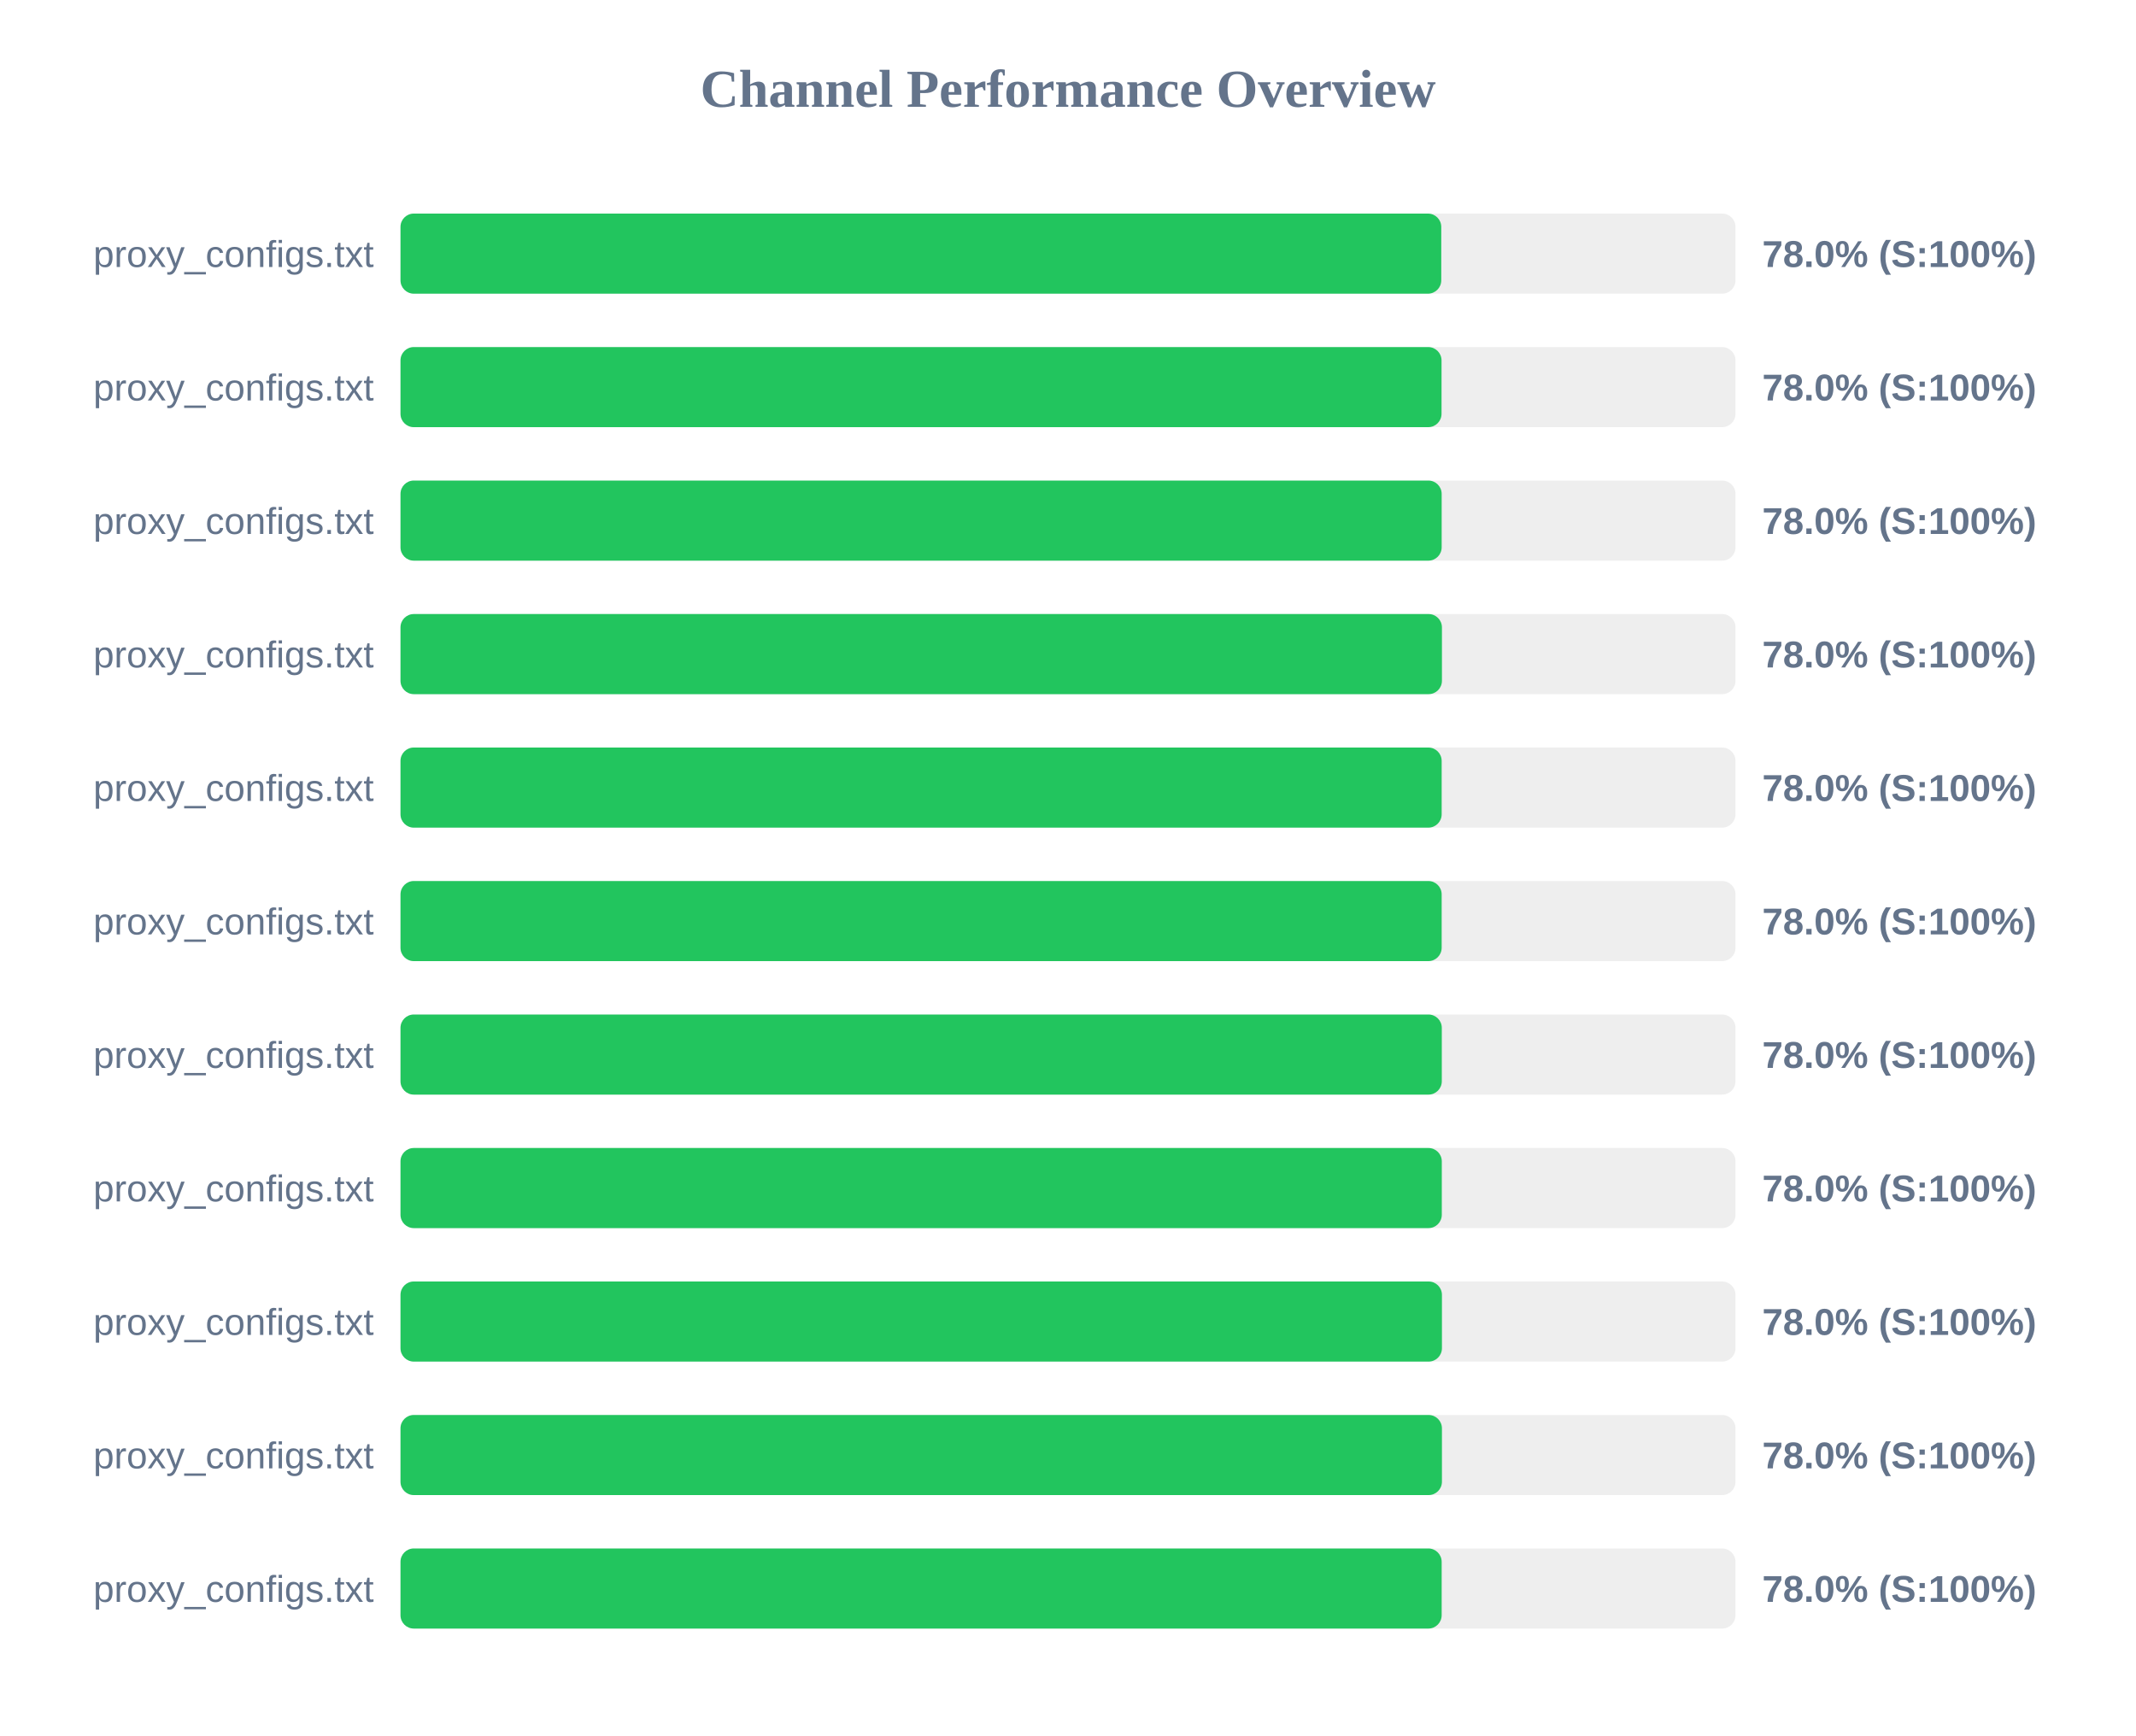
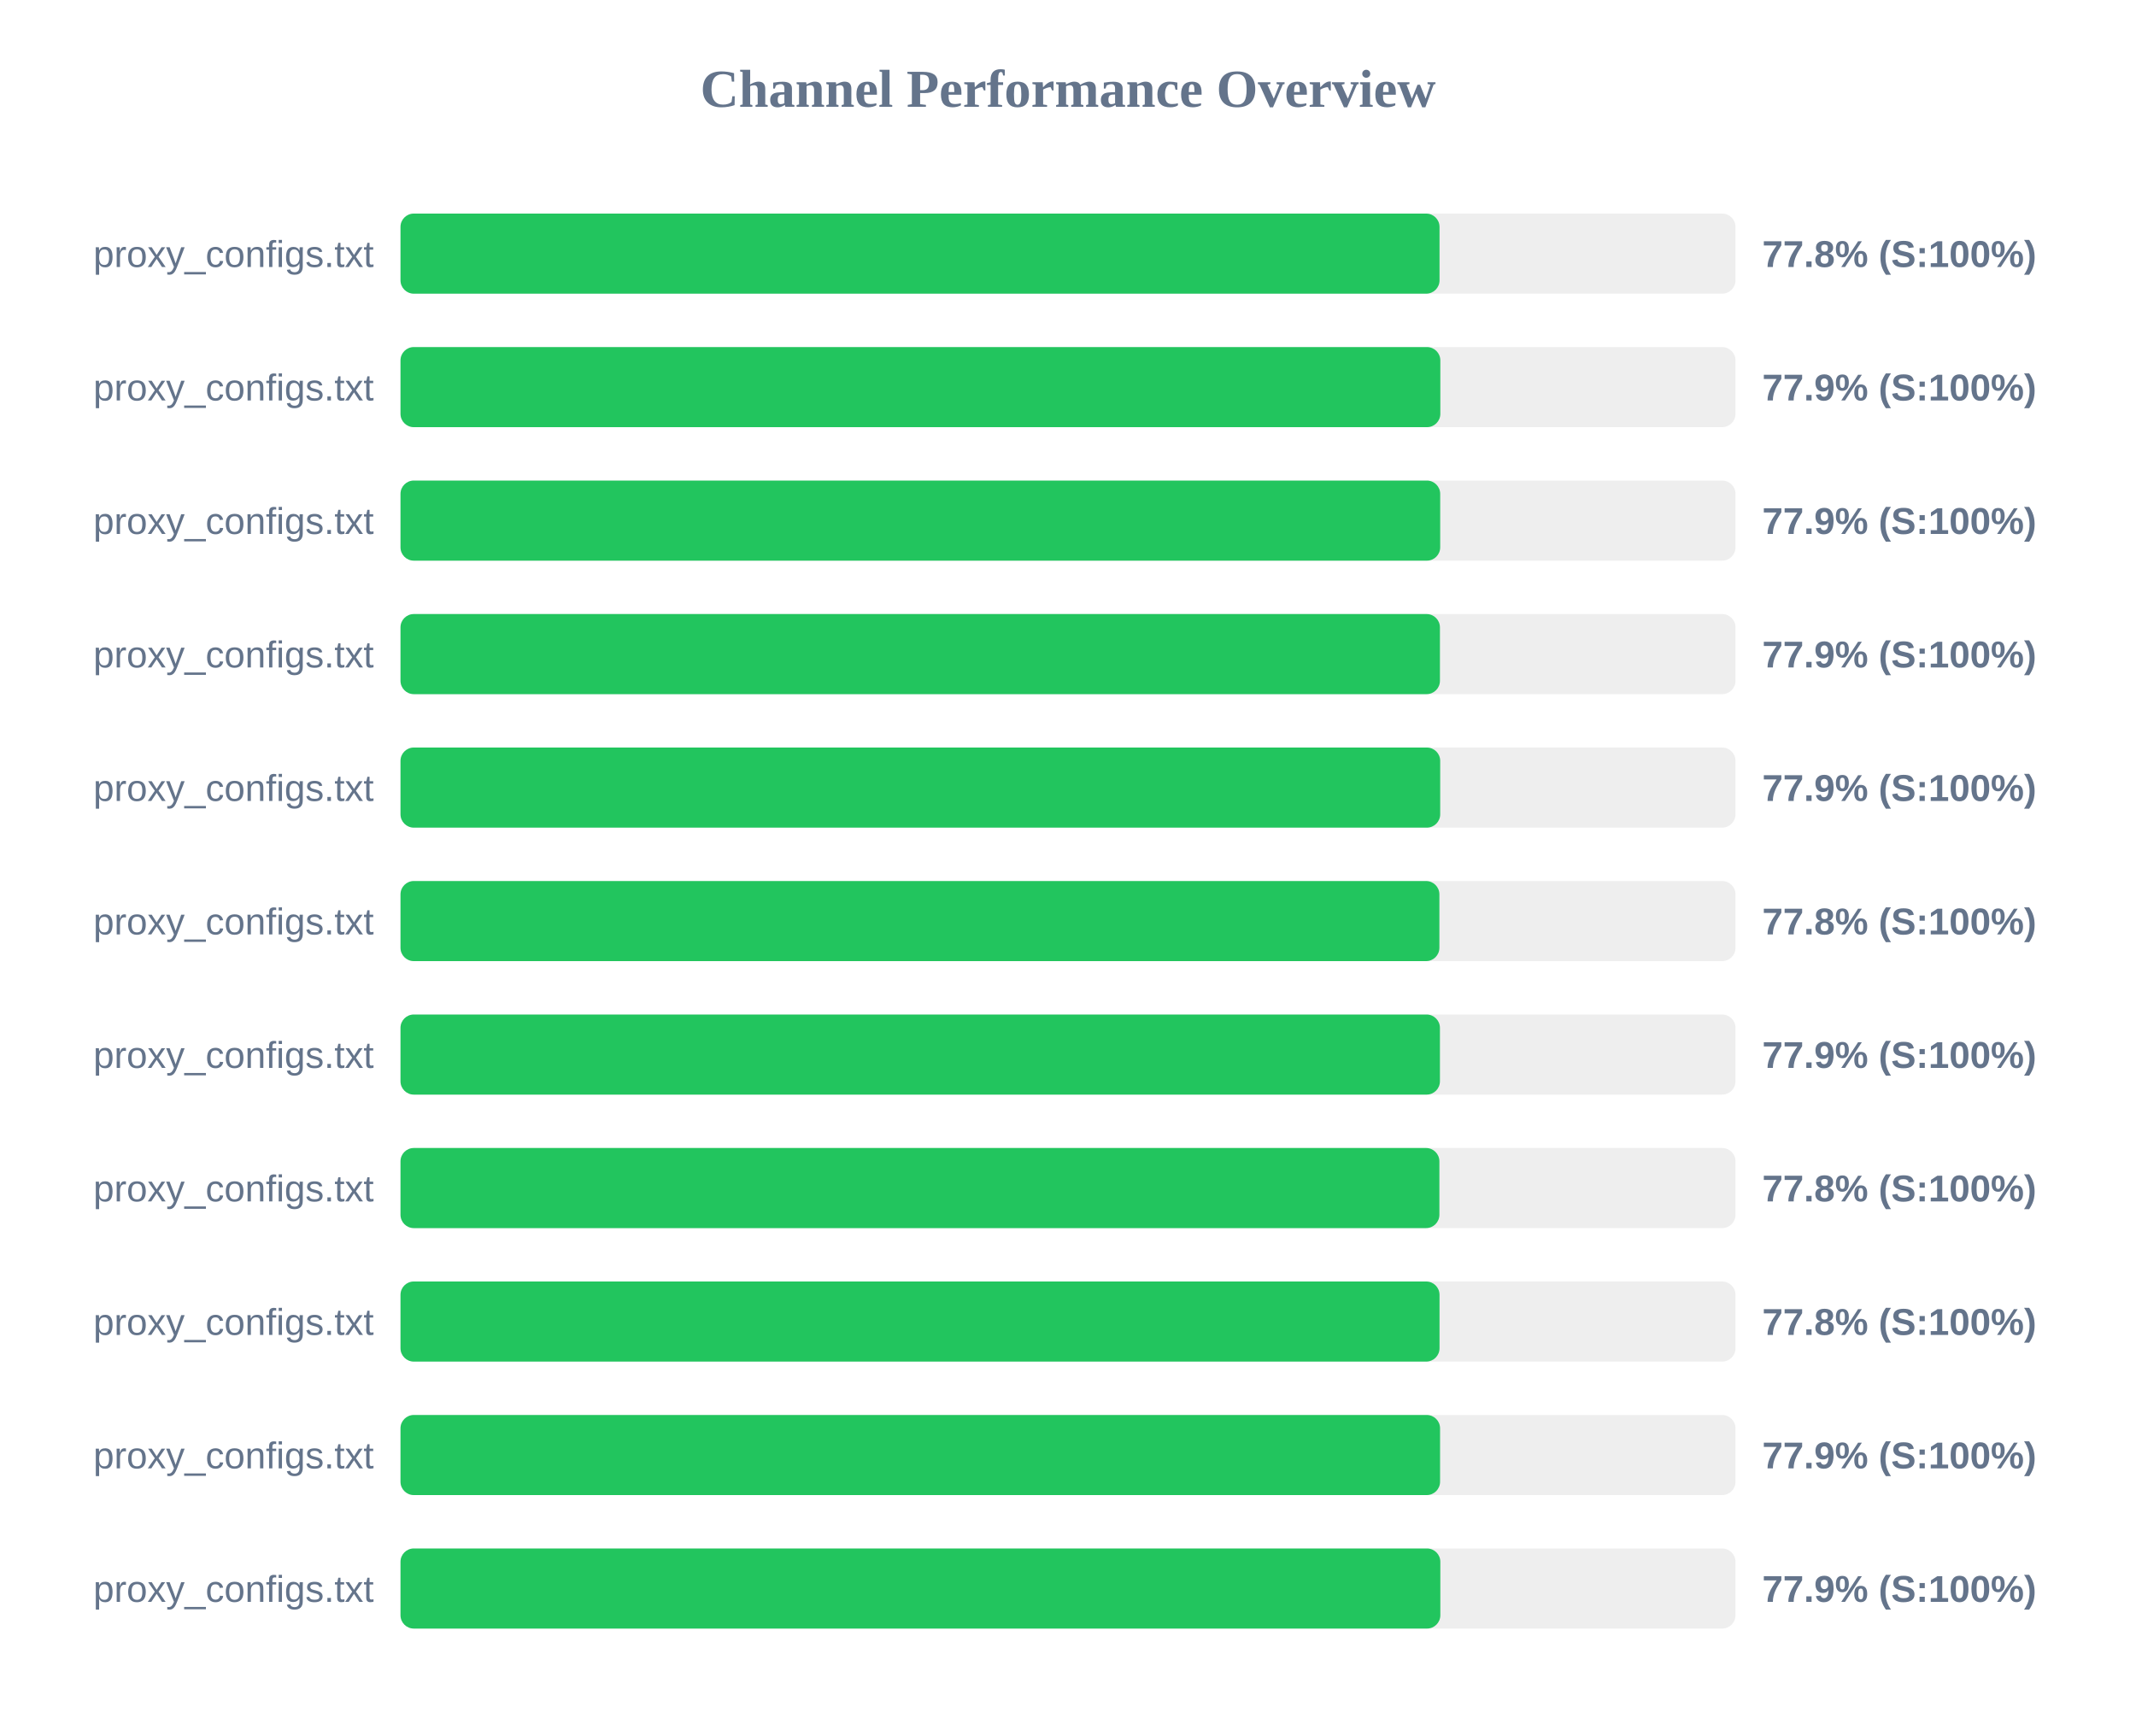
<svg xmlns="http://www.w3.org/2000/svg" width="800" height="650" version="1.1">
  <style>
        .row { font: 14px Arial; fill: #64748b; }
        .score { font: bold 14px Arial; fill: #64748b; }
    </style>
  <text x="400" y="40" text-anchor="middle" font-size="20px" font-weight="bold" fill="#64748b">Channel Performance Overview</text>
  <rect x="150" y="80" width="500" height="30" fill="#eee" rx="5" />
-   <rect x="150" y="80" width="389.8" height="30" fill="#22c55e" rx="5" />
+   <rect x="150" y="80" width="389.15" height="30" fill="#22c55e" rx="5" />
  <text x="140" y="100" text-anchor="end" class="row">proxy_configs.txt</text>
-   <text x="660" y="100" text-anchor="start" class="score">78.0% (S:100%)</text>
+   <text x="660" y="100" text-anchor="start" class="score">77.8% (S:100%)</text>
  <rect x="150" y="130" width="500" height="30" fill="#eee" rx="5" />
-   <rect x="150" y="130" width="389.9" height="30" fill="#22c55e" rx="5" />
+   <rect x="150" y="130" width="389.45" height="30" fill="#22c55e" rx="5" />
  <text x="140" y="150" text-anchor="end" class="row">proxy_configs.txt</text>
-   <text x="660" y="150" text-anchor="start" class="score">78.0% (S:100%)</text>
+   <text x="660" y="150" text-anchor="start" class="score">77.9% (S:100%)</text>
  <rect x="150" y="180" width="500" height="30" fill="#eee" rx="5" />
-   <rect x="150" y="180" width="389.95" height="30" fill="#22c55e" rx="5" />
+   <rect x="150" y="180" width="389.4" height="30" fill="#22c55e" rx="5" />
  <text x="140" y="200" text-anchor="end" class="row">proxy_configs.txt</text>
-   <text x="660" y="200" text-anchor="start" class="score">78.0% (S:100%)</text>
+   <text x="660" y="200" text-anchor="start" class="score">77.9% (S:100%)</text>
  <rect x="150" y="230" width="500" height="30" fill="#eee" rx="5" />
-   <rect x="150" y="230" width="390.05" height="30" fill="#22c55e" rx="5" />
+   <rect x="150" y="230" width="389.3" height="30" fill="#22c55e" rx="5" />
  <text x="140" y="250" text-anchor="end" class="row">proxy_configs.txt</text>
-   <text x="660" y="250" text-anchor="start" class="score">78.0% (S:100%)</text>
+   <text x="660" y="250" text-anchor="start" class="score">77.9% (S:100%)</text>
  <rect x="150" y="280" width="500" height="30" fill="#eee" rx="5" />
-   <rect x="150" y="280" width="389.95" height="30" fill="#22c55e" rx="5" />
+   <rect x="150" y="280" width="389.4" height="30" fill="#22c55e" rx="5" />
  <text x="140" y="300" text-anchor="end" class="row">proxy_configs.txt</text>
-   <text x="660" y="300" text-anchor="start" class="score">78.0% (S:100%)</text>
+   <text x="660" y="300" text-anchor="start" class="score">77.9% (S:100%)</text>
  <rect x="150" y="330" width="500" height="30" fill="#eee" rx="5" />
-   <rect x="150" y="330" width="389.95" height="30" fill="#22c55e" rx="5" />
+   <rect x="150" y="330" width="389.1" height="30" fill="#22c55e" rx="5" />
  <text x="140" y="350" text-anchor="end" class="row">proxy_configs.txt</text>
-   <text x="660" y="350" text-anchor="start" class="score">78.0% (S:100%)</text>
+   <text x="660" y="350" text-anchor="start" class="score">77.8% (S:100%)</text>
  <rect x="150" y="380" width="500" height="30" fill="#eee" rx="5" />
-   <rect x="150" y="380" width="390.0" height="30" fill="#22c55e" rx="5" />
+   <rect x="150" y="380" width="389.3" height="30" fill="#22c55e" rx="5" />
  <text x="140" y="400" text-anchor="end" class="row">proxy_configs.txt</text>
-   <text x="660" y="400" text-anchor="start" class="score">78.0% (S:100%)</text>
+   <text x="660" y="400" text-anchor="start" class="score">77.9% (S:100%)</text>
  <rect x="150" y="430" width="500" height="30" fill="#eee" rx="5" />
-   <rect x="150" y="430" width="390.0" height="30" fill="#22c55e" rx="5" />
+   <rect x="150" y="430" width="389.1" height="30" fill="#22c55e" rx="5" />
  <text x="140" y="450" text-anchor="end" class="row">proxy_configs.txt</text>
-   <text x="660" y="450" text-anchor="start" class="score">78.0% (S:100%)</text>
+   <text x="660" y="450" text-anchor="start" class="score">77.8% (S:100%)</text>
  <rect x="150" y="480" width="500" height="30" fill="#eee" rx="5" />
-   <rect x="150" y="480" width="390.05" height="30" fill="#22c55e" rx="5" />
+   <rect x="150" y="480" width="389.15" height="30" fill="#22c55e" rx="5" />
  <text x="140" y="500" text-anchor="end" class="row">proxy_configs.txt</text>
-   <text x="660" y="500" text-anchor="start" class="score">78.0% (S:100%)</text>
+   <text x="660" y="500" text-anchor="start" class="score">77.8% (S:100%)</text>
  <rect x="150" y="530" width="500" height="30" fill="#eee" rx="5" />
-   <rect x="150" y="530" width="390.05" height="30" fill="#22c55e" rx="5" />
+   <rect x="150" y="530" width="389.35" height="30" fill="#22c55e" rx="5" />
  <text x="140" y="550" text-anchor="end" class="row">proxy_configs.txt</text>
-   <text x="660" y="550" text-anchor="start" class="score">78.0% (S:100%)</text>
+   <text x="660" y="550" text-anchor="start" class="score">77.9% (S:100%)</text>
  <rect x="150" y="580" width="500" height="30" fill="#eee" rx="5" />
-   <rect x="150" y="580" width="389.95" height="30" fill="#22c55e" rx="5" />
+   <rect x="150" y="580" width="389.45" height="30" fill="#22c55e" rx="5" />
  <text x="140" y="600" text-anchor="end" class="row">proxy_configs.txt</text>
-   <text x="660" y="600" text-anchor="start" class="score">78.0% (S:100%)</text>
+   <text x="660" y="600" text-anchor="start" class="score">77.9% (S:100%)</text>
</svg>
